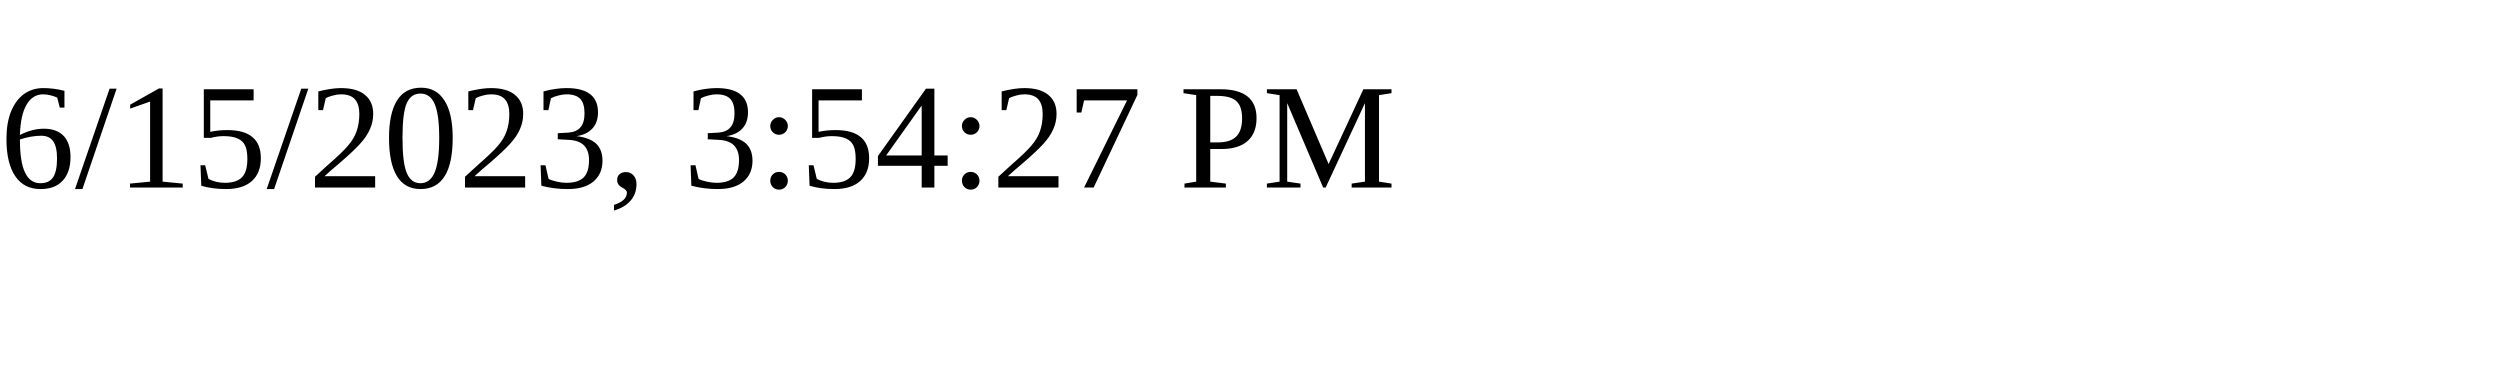
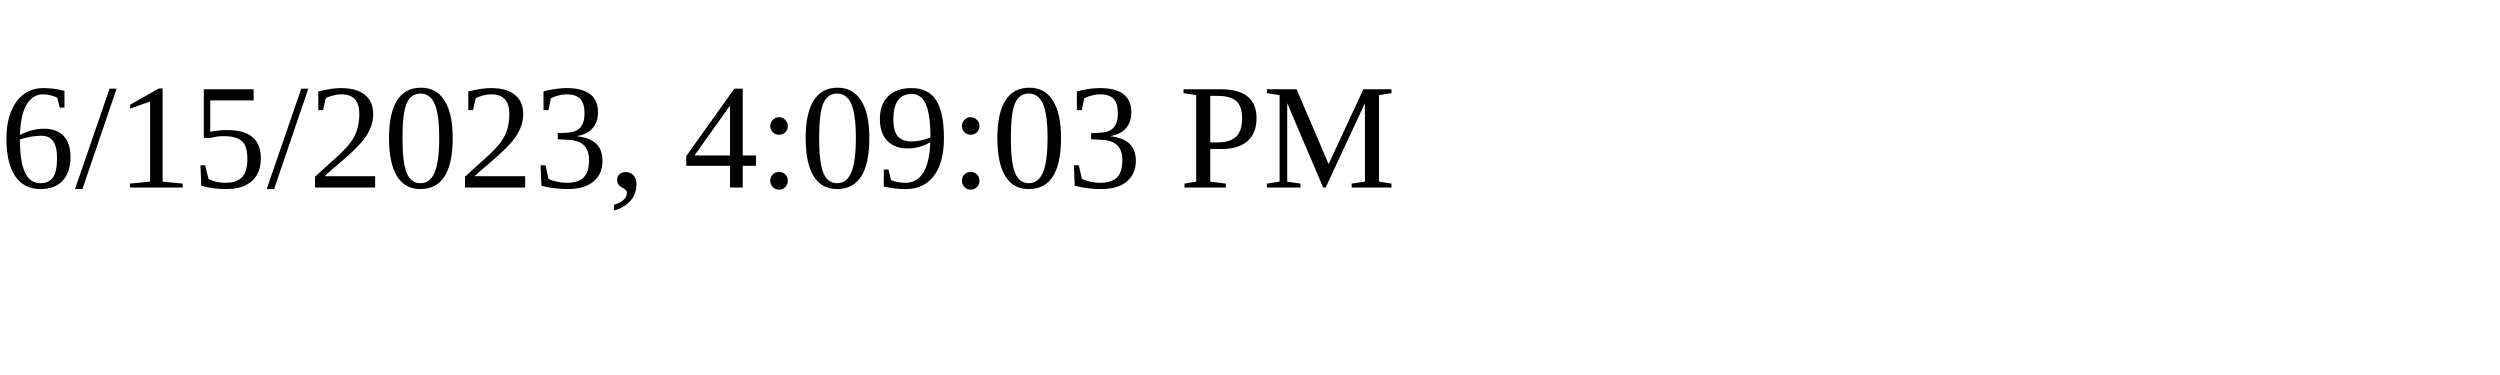
<svg xmlns="http://www.w3.org/2000/svg" height="30" width="200">
-   <text x="0" y="15">6/15/2023, 3:54:27 PM</text>
+   <text x="0" y="15">6/15/2023, 4:09:03 PM</text>
</svg>
